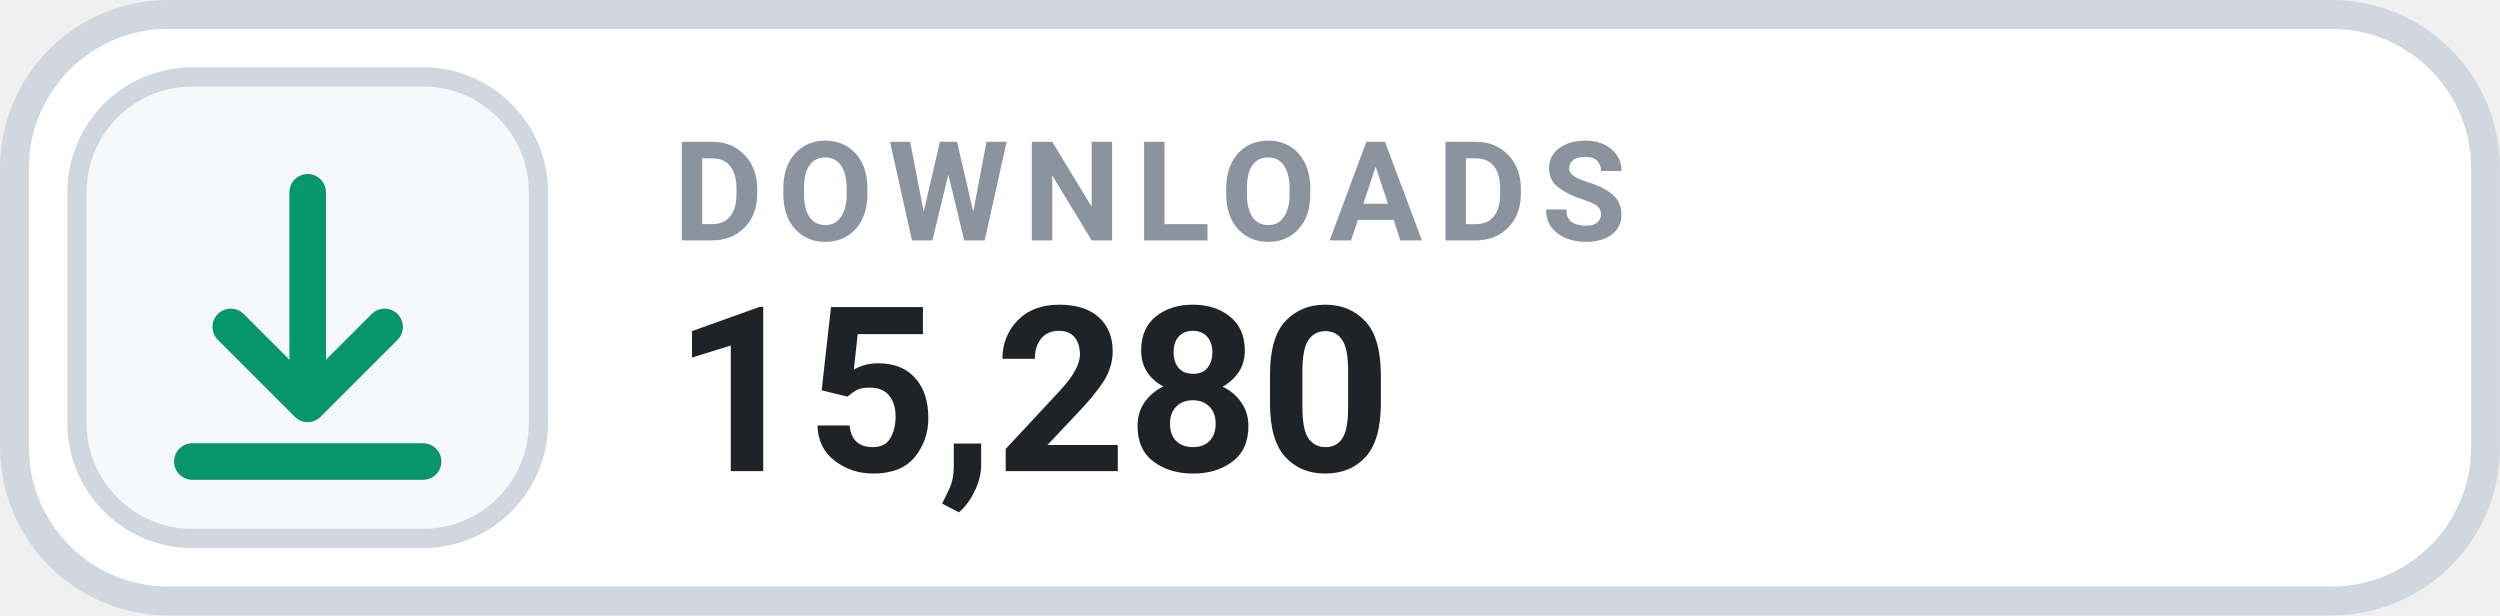
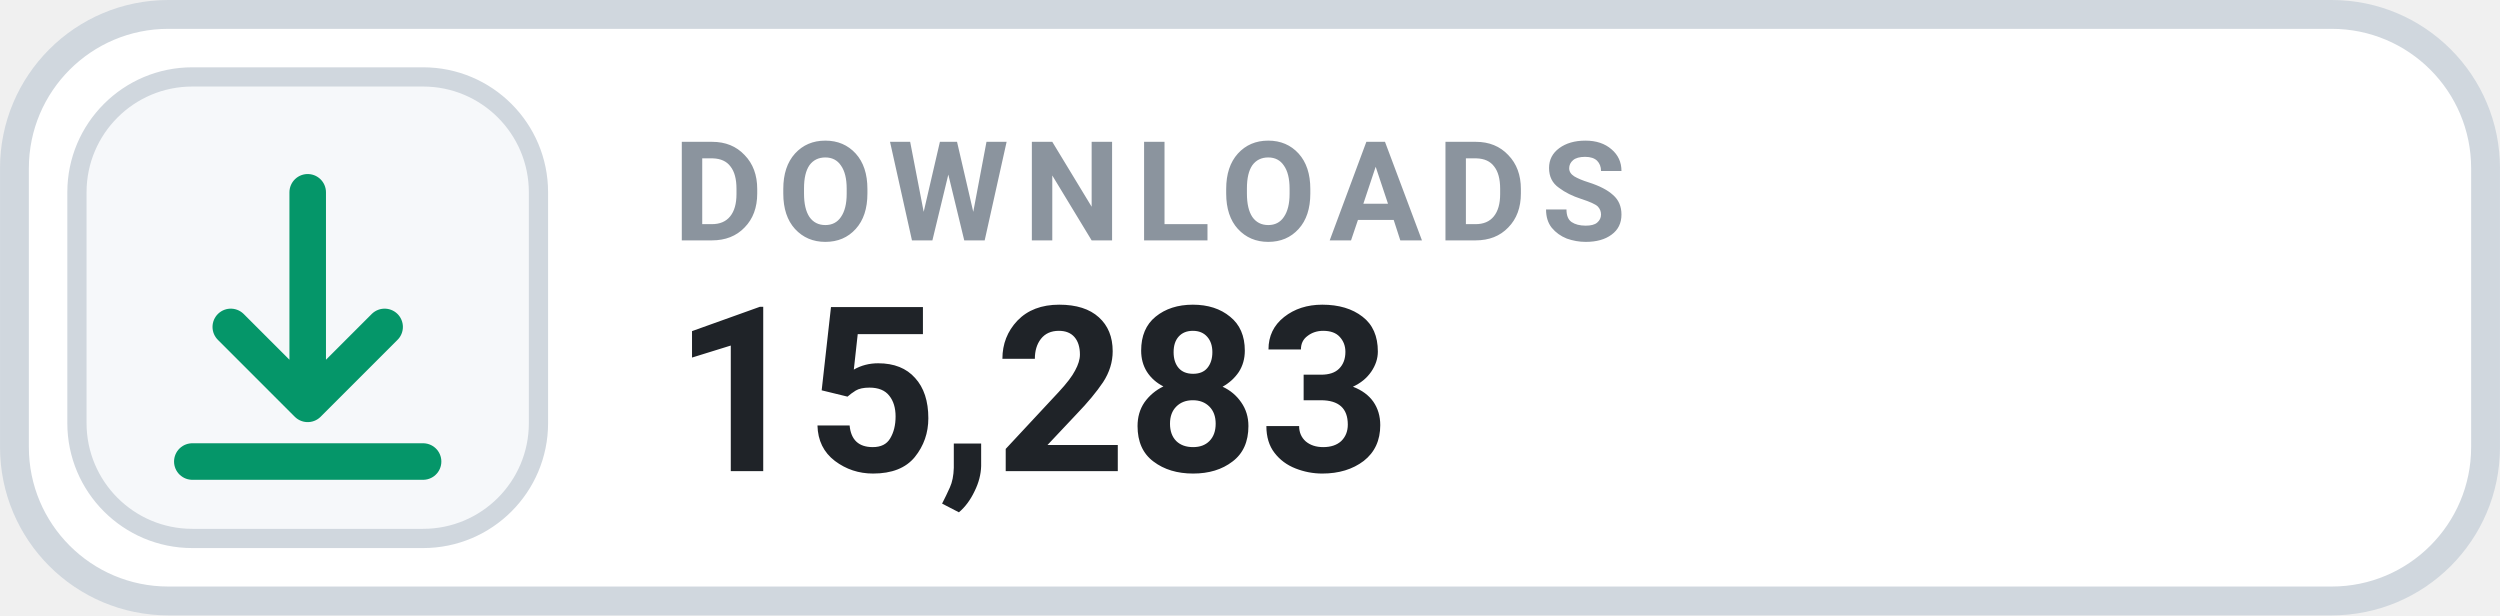
- <svg xmlns="http://www.w3.org/2000/svg" width="126" height="31.015" viewBox="0 0 130 32" role="img" aria-label="DOWNLOADS 15,280">
+ <svg xmlns="http://www.w3.org/2000/svg" width="126" height="31.015" viewBox="0 0 130 32" role="img" aria-label="DOWNLOADS 15,283">
  <rect x=".75" y=".75" width="128.5" height="30.5" rx="8" fill="#FFFFFF" stroke="#D0D7DE" stroke-width="1.5" />
  <rect x="4" y="4" width="24" height="24" rx="6" fill="#F6F8FA" stroke="#D0D7DE" stroke-width="1" />
  <g transform="translate(16 16)" style="color:#059669;">
    <path d="M0 -6 v11 m0 0 l4 -4 m-4 4 l-4 -4 M-6 8 h12" fill="none" stroke="currentColor" stroke-width="1.9" stroke-linecap="round" stroke-linejoin="round" />
  </g>
  <text x="35" y="12.5" fill="#8B949E" font-family="-apple-system,BlinkMacSystemFont,'Segoe UI',Roboto,Helvetica,Arial,sans-serif" font-size="7.2" font-weight="700" letter-spacing=".75">DOWNLOADS</text>
-   <text x="35" y="24.5" fill="#1F2328" font-family="-apple-system,BlinkMacSystemFont,'Segoe UI',Roboto,Helvetica,Arial,sans-serif" font-size="12" font-weight="700">15,280</text>
+   <text x="35" y="24.5" fill="#1F2328" font-family="-apple-system,BlinkMacSystemFont,'Segoe UI',Roboto,Helvetica,Arial,sans-serif" font-size="12" font-weight="700">15,283</text>
</svg>
